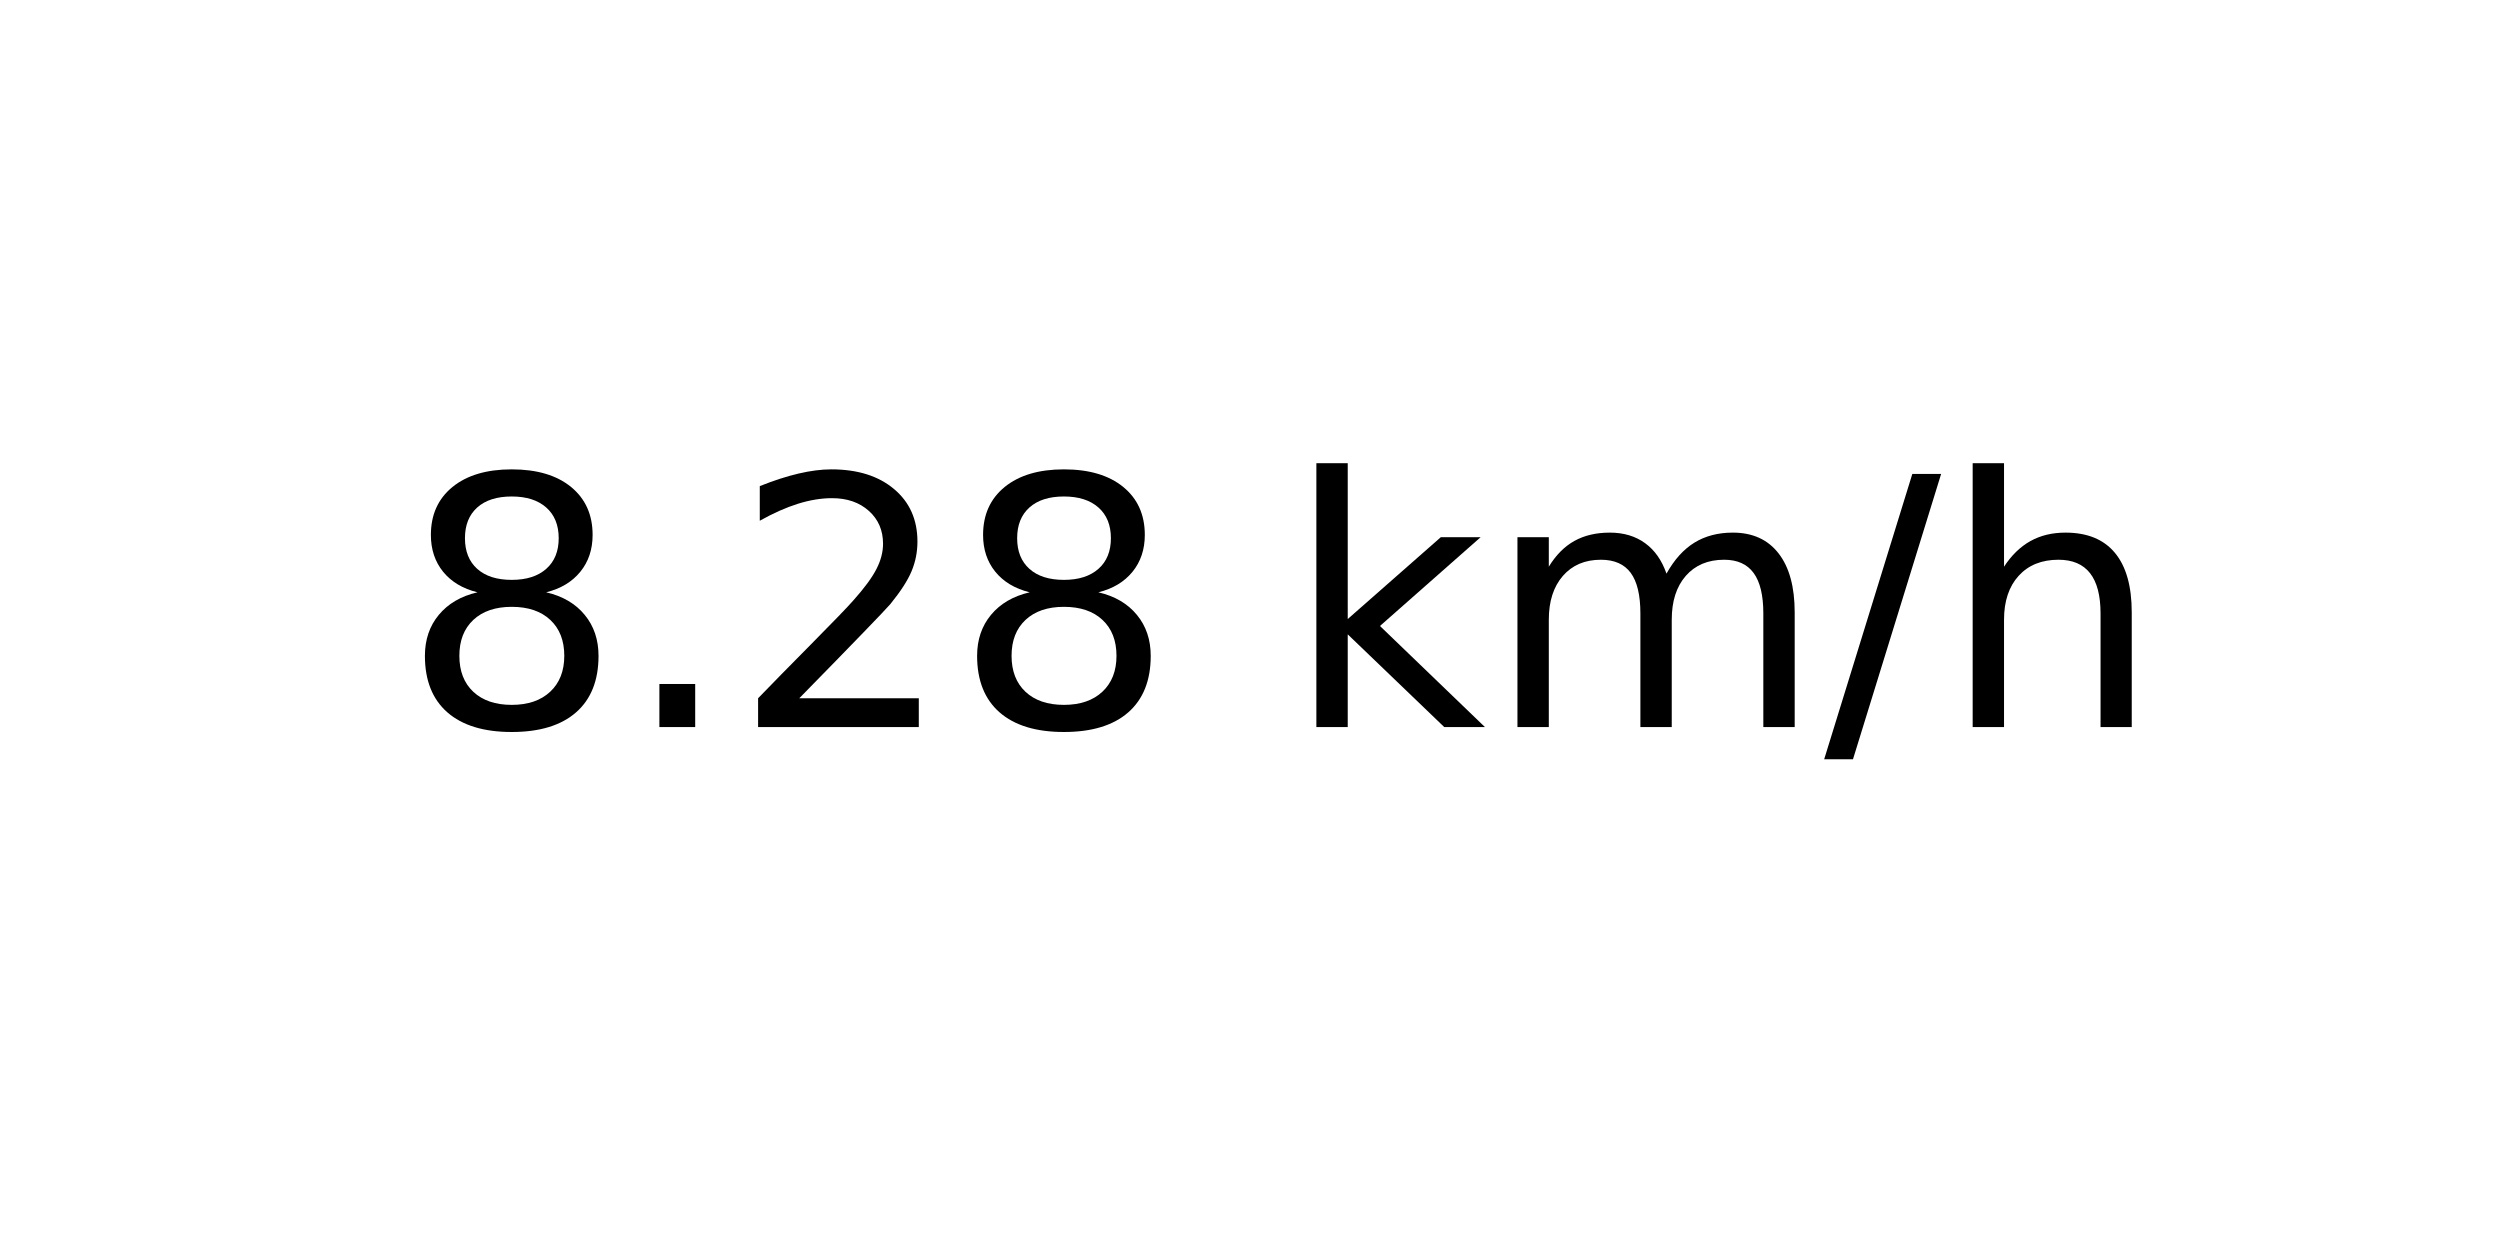
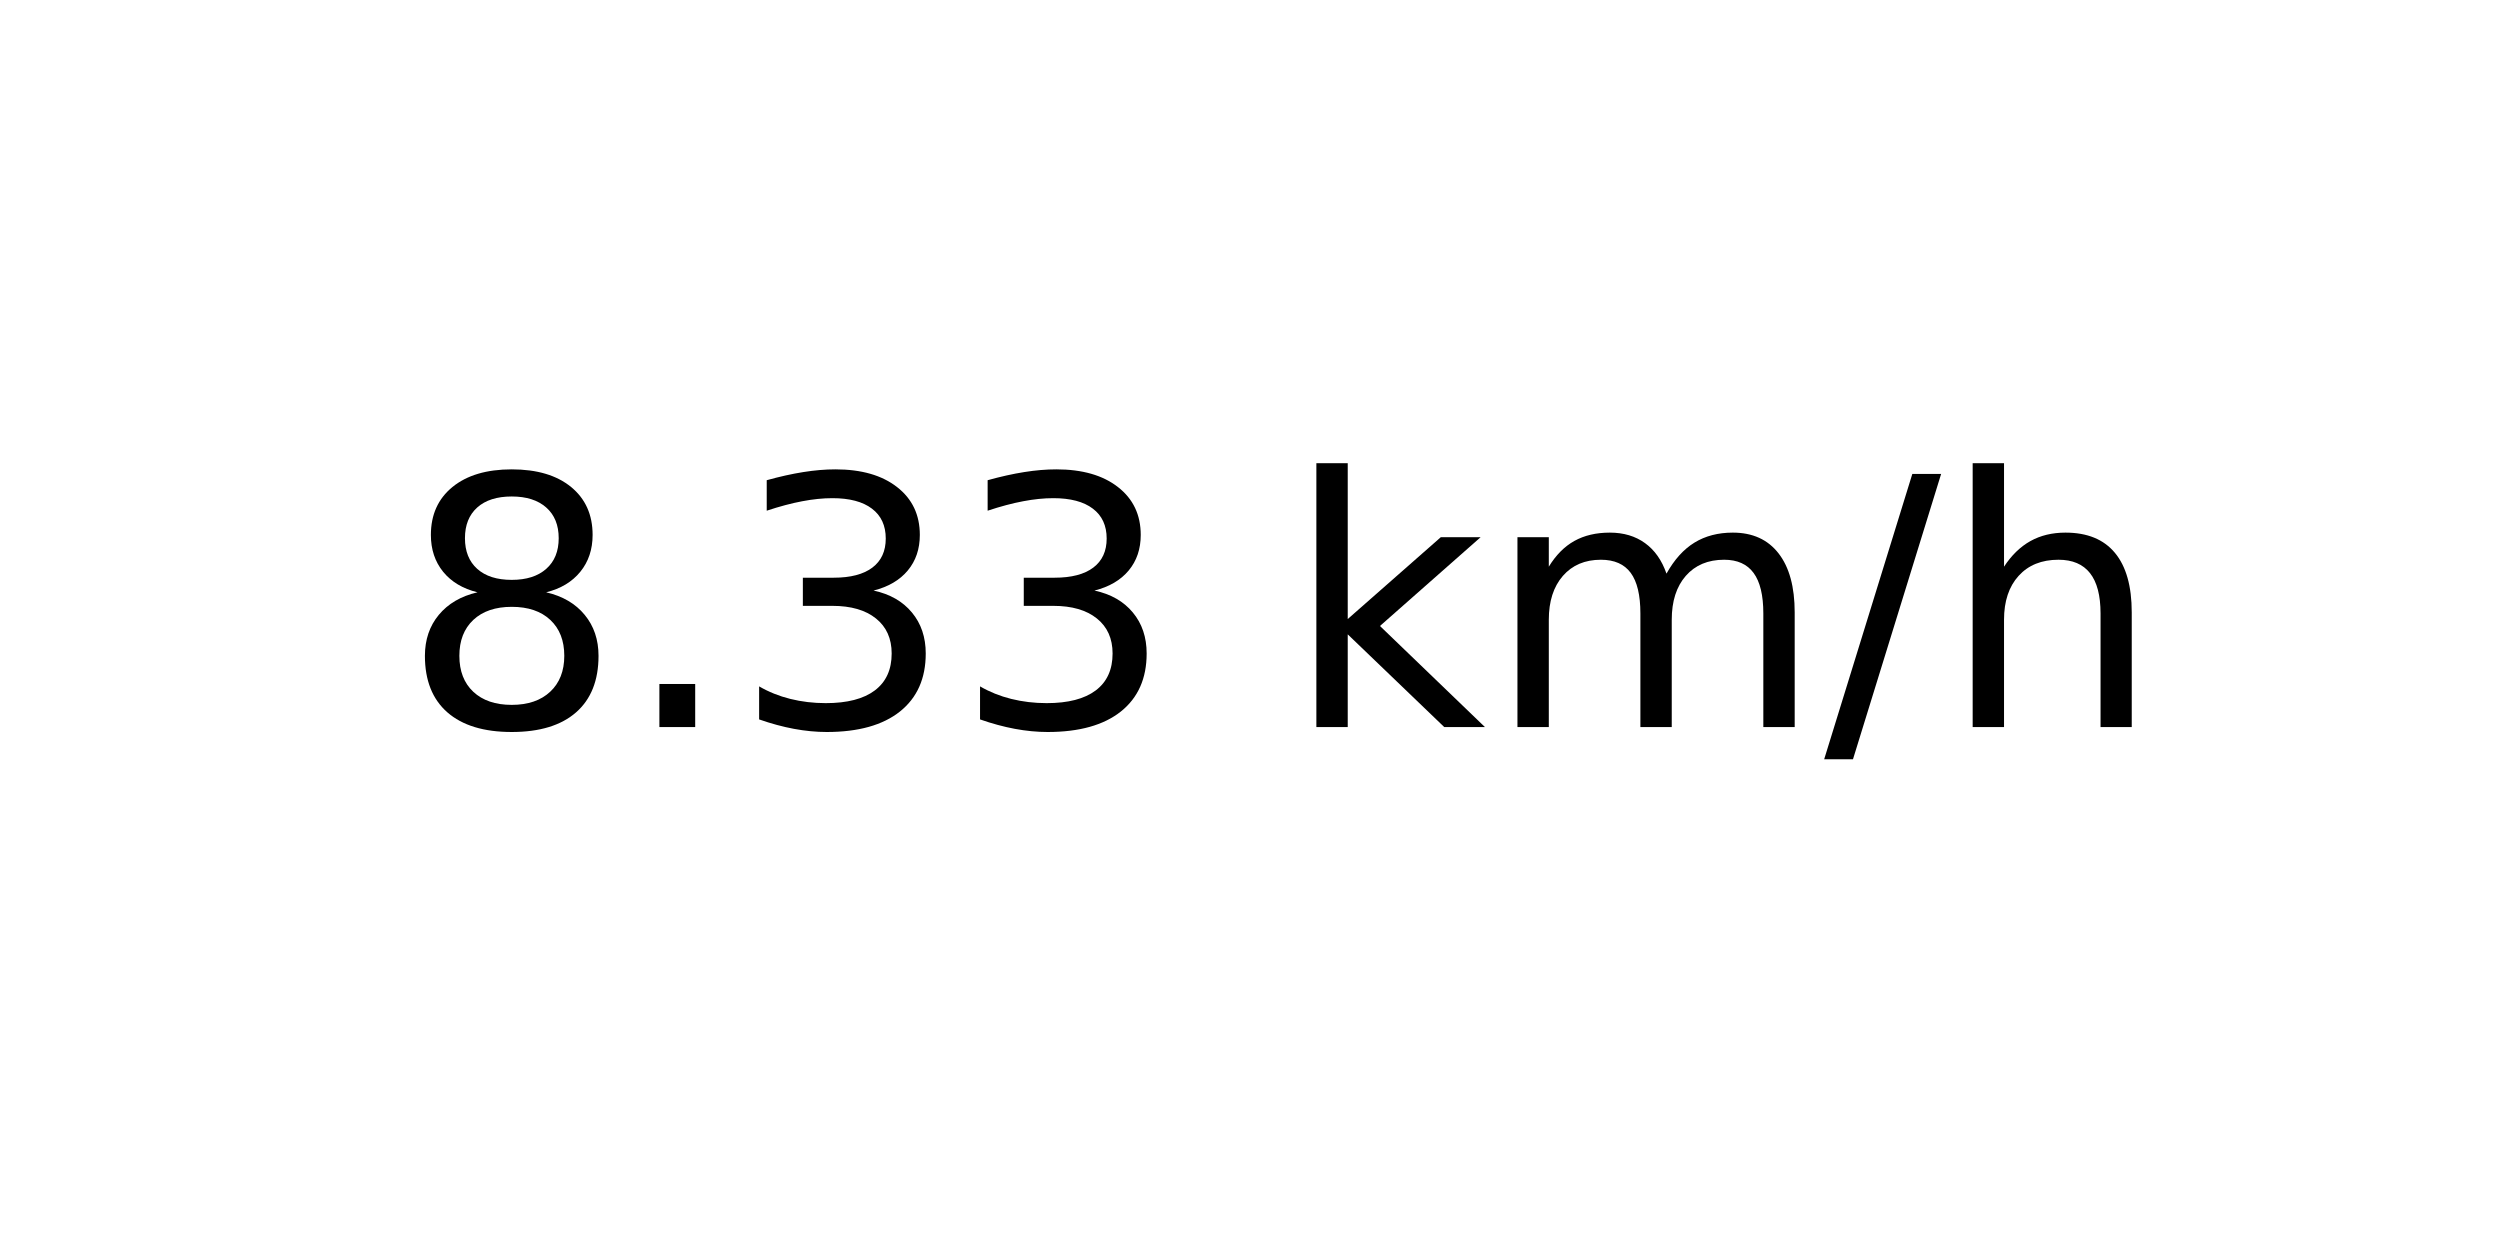
<svg xmlns="http://www.w3.org/2000/svg" xmlns:xlink="http://www.w3.org/1999/xlink" width="72pt" height="36pt" viewBox="0 0 72 36" version="1.1">
  <defs>
    <style type="text/css">*{stroke-linejoin: round; stroke-linecap: butt}</style>
  </defs>
  <g id="figure_1">
    <g id="axes_1">
      <g id="text_1">
        <g transform="translate(11.55937 20.93937) scale(0.1 -0.1)">
          <defs>
            <path id="DejaVuSans-38" d="M 2034 2216  Q 1584 2216 1326 1975  Q 1069 1734 1069 1313  Q 1069 891 1326 650  Q 1584 409 2034 409  Q 2484 409 2743 651  Q 3003 894 3003 1313  Q 3003 1734 2745 1975  Q 2488 2216 2034 2216  z M 1403 2484  Q 997 2584 770 2862  Q 544 3141 544 3541  Q 544 4100 942 4425  Q 1341 4750 2034 4750  Q 2731 4750 3128 4425  Q 3525 4100 3525 3541  Q 3525 3141 3298 2862  Q 3072 2584 2669 2484  Q 3125 2378 3379 2068  Q 3634 1759 3634 1313  Q 3634 634 3220 271  Q 2806 -91 2034 -91  Q 1263 -91 848 271  Q 434 634 434 1313  Q 434 1759 690 2068  Q 947 2378 1403 2484  z M 1172 3481  Q 1172 3119 1398 2916  Q 1625 2713 2034 2713  Q 2441 2713 2670 2916  Q 2900 3119 2900 3481  Q 2900 3844 2670 4047  Q 2441 4250 2034 4250  Q 1625 4250 1398 4047  Q 1172 3844 1172 3481  z " transform="scale(0.015625)" />
            <path id="DejaVuSans-2e" d="M 684 794  L 1344 794  L 1344 0  L 684 0  L 684 794  z " transform="scale(0.015625)" />
-             <path id="DejaVuSans-32" d="M 1228 531  L 3431 531  L 3431 0  L 469 0  L 469 531  Q 828 903 1448 1529  Q 2069 2156 2228 2338  Q 2531 2678 2651 2914  Q 2772 3150 2772 3378  Q 2772 3750 2511 3984  Q 2250 4219 1831 4219  Q 1534 4219 1204 4116  Q 875 4013 500 3803  L 500 4441  Q 881 4594 1212 4672  Q 1544 4750 1819 4750  Q 2544 4750 2975 4387  Q 3406 4025 3406 3419  Q 3406 3131 3298 2873  Q 3191 2616 2906 2266  Q 2828 2175 2409 1742  Q 1991 1309 1228 531  z " transform="scale(0.015625)" />
+             <path id="DejaVuSans-33" d="M 2597 2516  Q 3050 2419 3304 2112  Q 3559 1806 3559 1356  Q 3559 666 3084 287  Q 2609 -91 1734 -91  Q 1441 -91 1130 -33  Q 819 25 488 141  L 488 750  Q 750 597 1062 519  Q 1375 441 1716 441  Q 2309 441 2620 675  Q 2931 909 2931 1356  Q 2931 1769 2642 2001  Q 2353 2234 1838 2234  L 1294 2234  L 1294 2753  L 1863 2753  Q 2328 2753 2575 2939  Q 2822 3125 2822 3475  Q 2822 3834 2567 4026  Q 2313 4219 1838 4219  Q 1578 4219 1281 4162  Q 984 4106 628 3988  L 628 4550  Q 988 4650 1302 4700  Q 1616 4750 1894 4750  Q 2613 4750 3031 4423  Q 3450 4097 3450 3541  Q 3450 3153 3228 2886  Q 3006 2619 2597 2516  z " transform="scale(0.015625)" />
            <path id="DejaVuSans-20" transform="scale(0.015625)" />
            <path id="DejaVuSans-6b" d="M 581 4863  L 1159 4863  L 1159 1991  L 2875 3500  L 3609 3500  L 1753 1863  L 3688 0  L 2938 0  L 1159 1709  L 1159 0  L 581 0  L 581 4863  z " transform="scale(0.015625)" />
            <path id="DejaVuSans-6d" d="M 3328 2828  Q 3544 3216 3844 3400  Q 4144 3584 4550 3584  Q 5097 3584 5394 3201  Q 5691 2819 5691 2113  L 5691 0  L 5113 0  L 5113 2094  Q 5113 2597 4934 2840  Q 4756 3084 4391 3084  Q 3944 3084 3684 2787  Q 3425 2491 3425 1978  L 3425 0  L 2847 0  L 2847 2094  Q 2847 2600 2669 2842  Q 2491 3084 2119 3084  Q 1678 3084 1418 2786  Q 1159 2488 1159 1978  L 1159 0  L 581 0  L 581 3500  L 1159 3500  L 1159 2956  Q 1356 3278 1631 3431  Q 1906 3584 2284 3584  Q 2666 3584 2933 3390  Q 3200 3197 3328 2828  z " transform="scale(0.015625)" />
            <path id="DejaVuSans-2f" d="M 1625 4666  L 2156 4666  L 531 -594  L 0 -594  L 1625 4666  z " transform="scale(0.015625)" />
            <path id="DejaVuSans-68" d="M 3513 2113  L 3513 0  L 2938 0  L 2938 2094  Q 2938 2591 2744 2837  Q 2550 3084 2163 3084  Q 1697 3084 1428 2787  Q 1159 2491 1159 1978  L 1159 0  L 581 0  L 581 4863  L 1159 4863  L 1159 2956  Q 1366 3272 1645 3428  Q 1925 3584 2291 3584  Q 2894 3584 3203 3211  Q 3513 2838 3513 2113  z " transform="scale(0.015625)" />
          </defs>
          <use xlink:href="#DejaVuSans-38" />
          <use xlink:href="#DejaVuSans-2e" x="63.623" />
-           <use xlink:href="#DejaVuSans-32" x="95.41" />
-           <use xlink:href="#DejaVuSans-38" x="159.033" />
+           <use xlink:href="#DejaVuSans-33" x="95.41" />
+           <use xlink:href="#DejaVuSans-33" x="159.033" />
          <use xlink:href="#DejaVuSans-20" x="222.656" />
          <use xlink:href="#DejaVuSans-6b" x="254.443" />
          <use xlink:href="#DejaVuSans-6d" x="312.354" />
          <use xlink:href="#DejaVuSans-2f" x="409.766" />
          <use xlink:href="#DejaVuSans-68" x="443.457" />
        </g>
      </g>
    </g>
  </g>
</svg>
